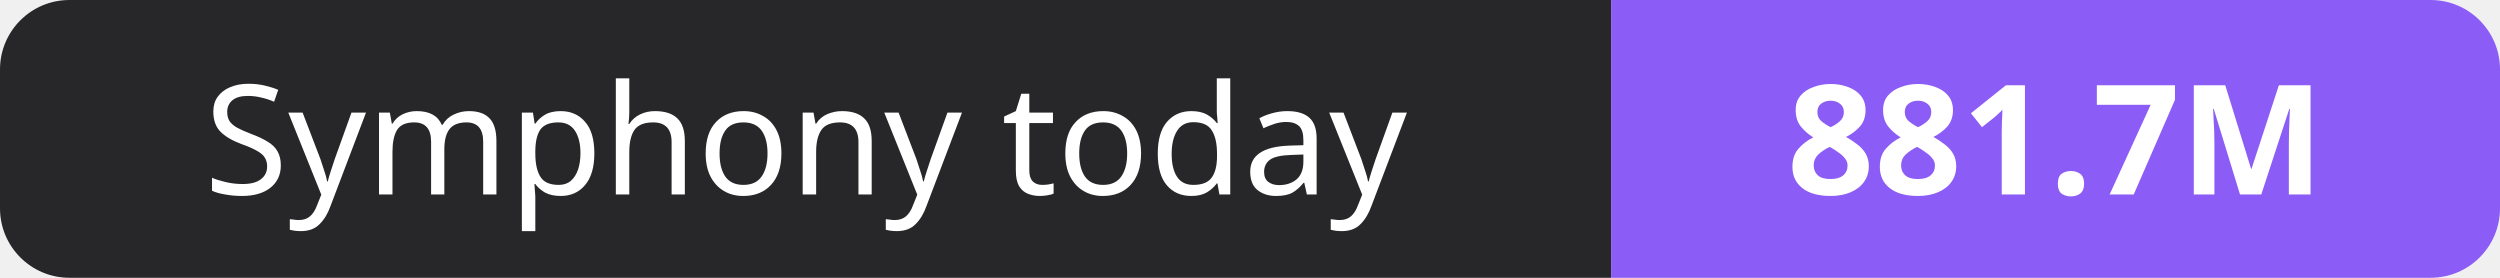
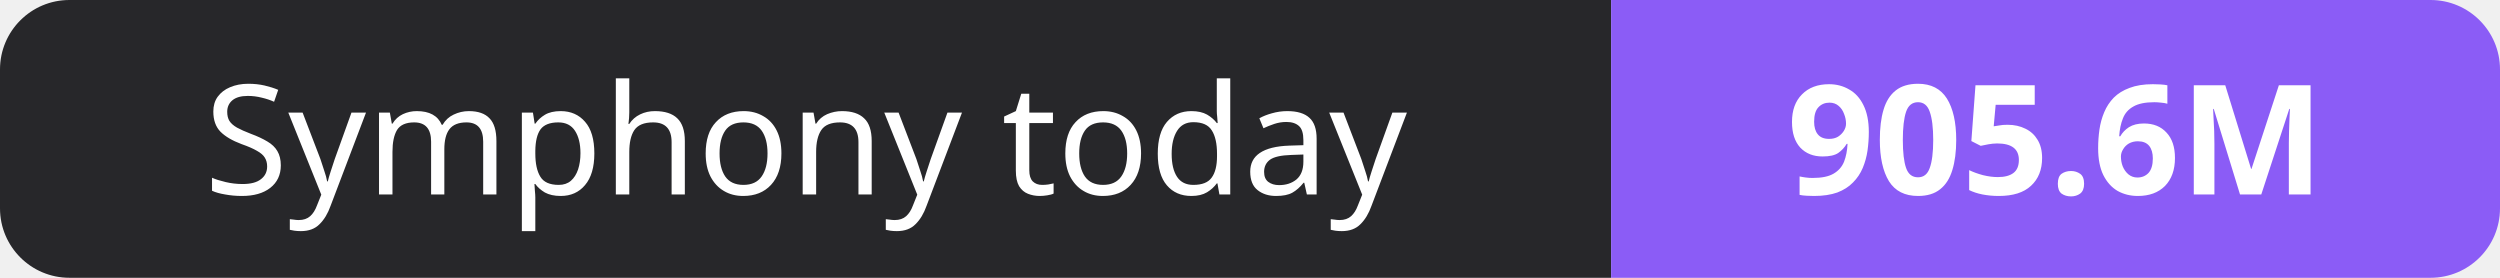
- <svg xmlns="http://www.w3.org/2000/svg" width="180" height="20" role="img" aria-label="Symphony today: 881.7M">
+ <svg xmlns="http://www.w3.org/2000/svg" width="180" height="20" role="img" aria-label="Symphony today: 905.6M">
  <clipPath id="r">
    <rect width="180" height="20" rx="5" fill="#fff" />
  </clipPath>
  <g clip-path="url(#r)">
    <rect width="116" height="20" fill="#27272a" />
    <rect x="116" width="64" height="20" fill="#8b5cf6" />
  </g>
  <g fill="#fff" text-anchor="middle" font-family="Verdana,Geneva,sans-serif" font-size="11">
    <text x="58.0" y="14">Symphony today</text>
-     <text x="148.0" y="14" font-weight="700">881.7M</text>
+     <text x="148.0" y="14" font-weight="700">905.6M</text>
  </g>
</svg>
